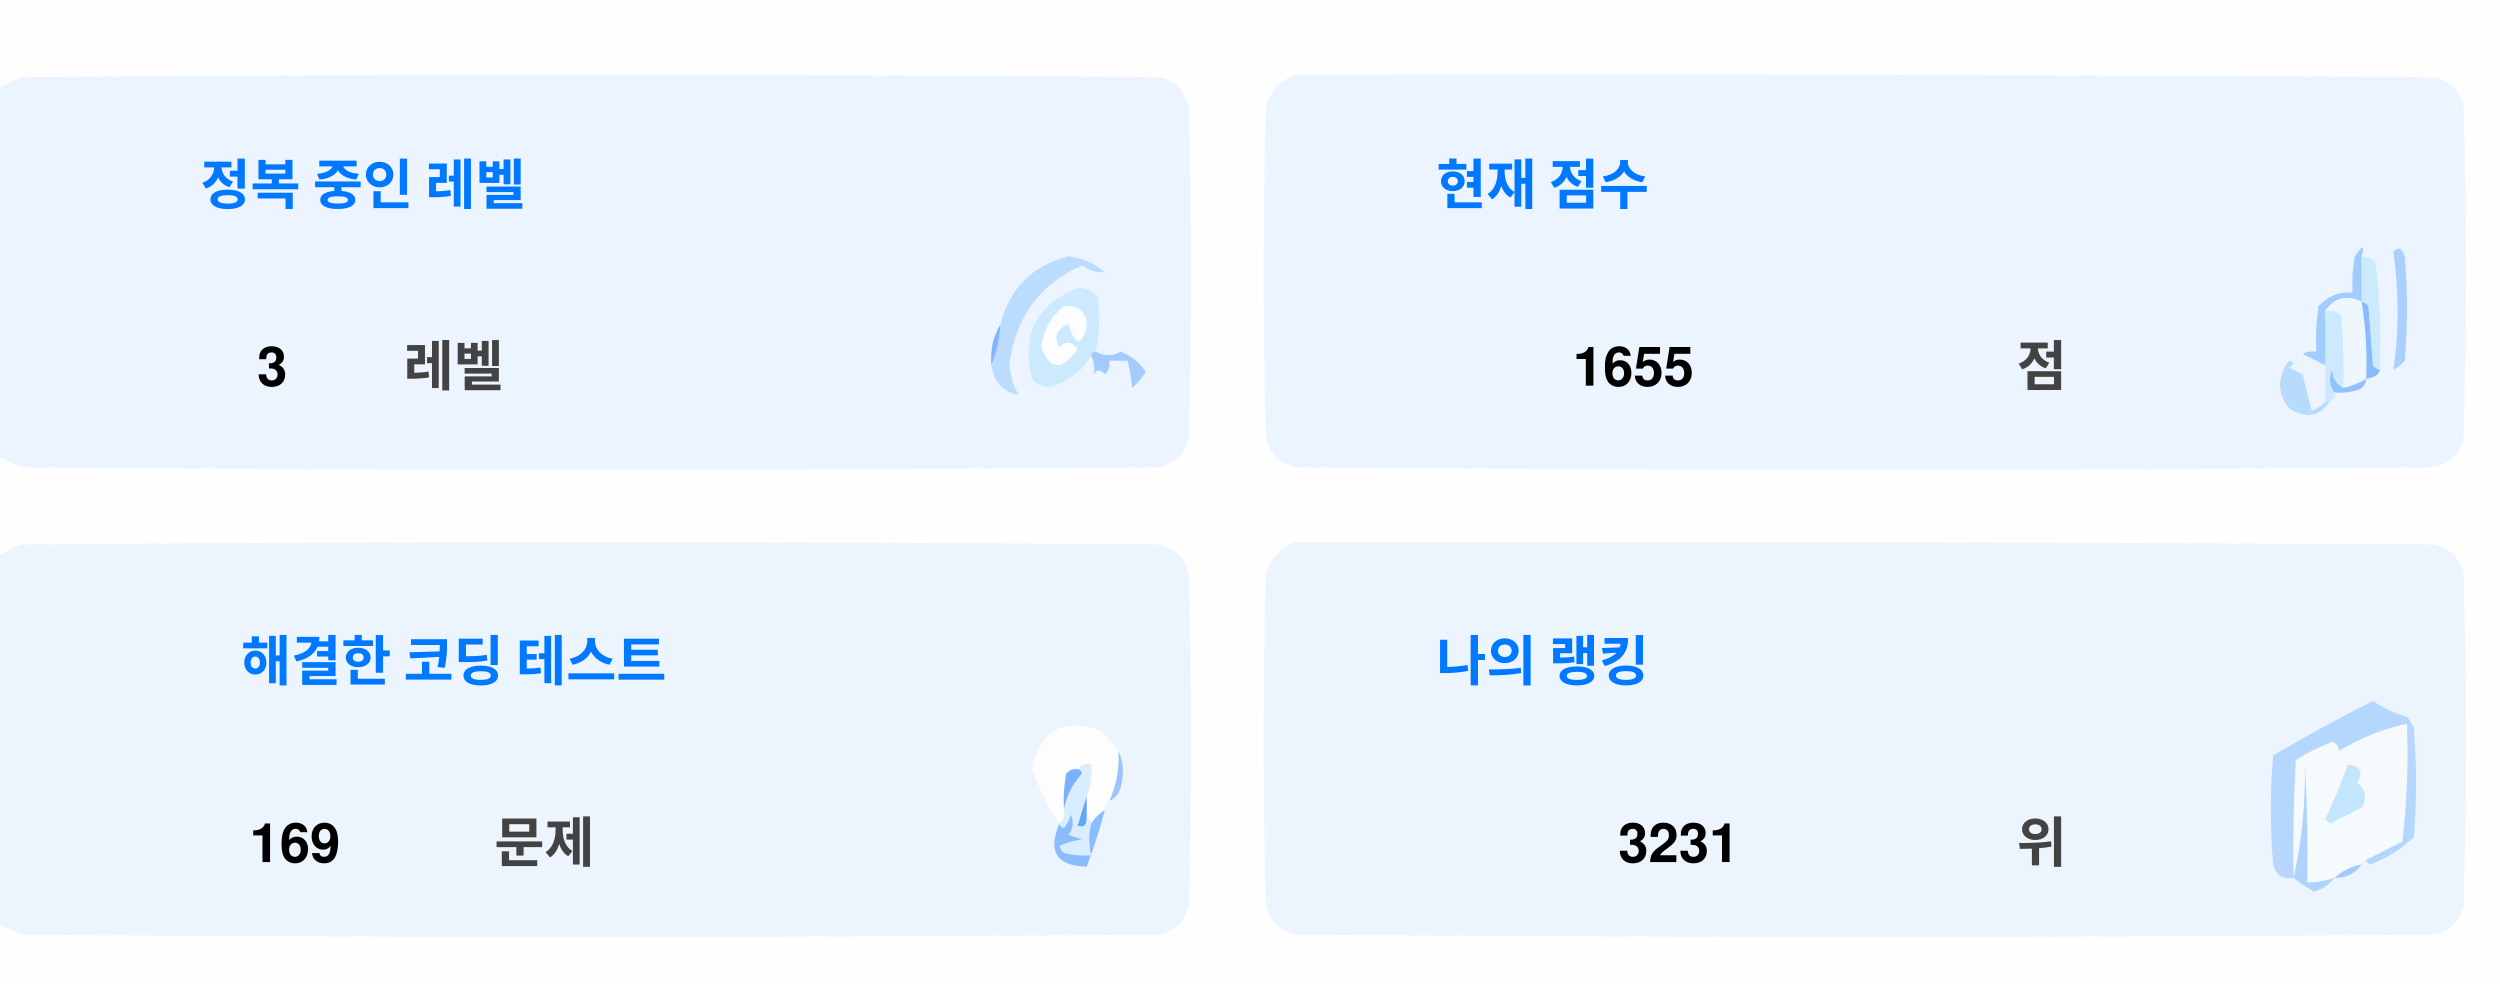
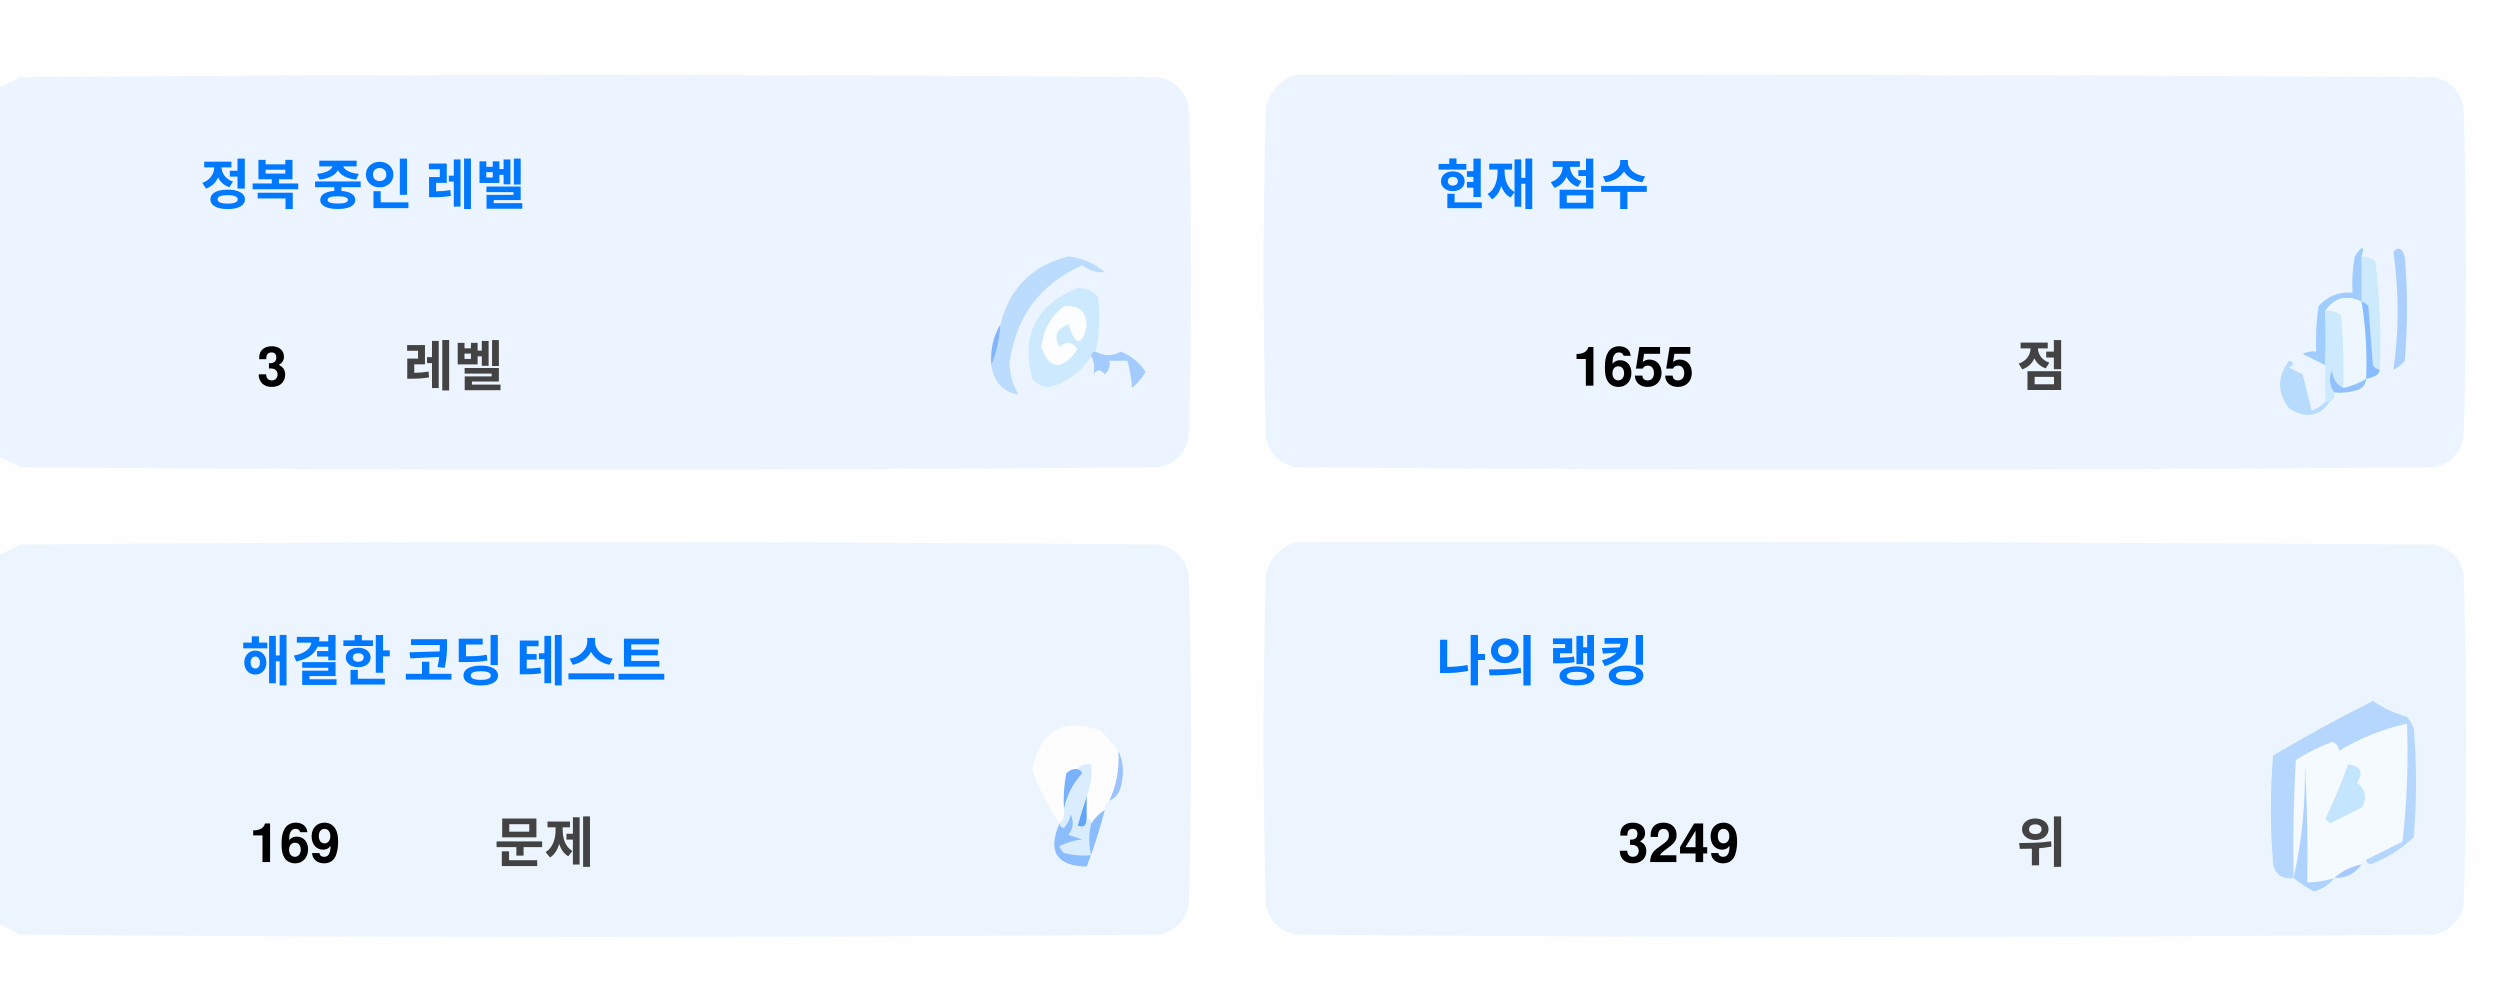
<svg xmlns="http://www.w3.org/2000/svg" version="1.1" width="551px" height="217px" style="shape-rendering:geometricPrecision; text-rendering:geometricPrecision; image-rendering:optimizeQuality; fill-rule:evenodd; clip-rule:evenodd">
  <style>.title {fill: #434343;font-size: 1rem;line-height: 1.5rem;font-weight: bold;font-family: -apple-system, BlinkMacSystemFont, Segoe UI, Helvetica, Arial, sans-serif, Apple Color Emoji, Segoe UI Emoji;}.desc {fill: #434343;font-size: 2.5rem;font-weight: bold;line-height: 1.5rem;font-family: -apple-system, BlinkMacSystemFont, Segoe UI, Helvetica, Arial, sans-serif, Apple Color Emoji, Segoe UI Emoji;}.desc-2 {fill: #434343;font-size: 1rem;font-weight: bold;line-height: 1.5rem;font-family: -apple-system, BlinkMacSystemFont, Segoe UI, Helvetica, Arial, sans-serif, Apple Color Emoji, Segoe UI Emoji;}.text, .desc {animation: twinkling 4s ease-in-out infinite;}@keyframes twinkling {40% { opacity: 1; }50% { opacity: 0.5; }60% { opacity: 1; }70% { opacity: 0.5; }80% { opacity: 1; }}</style>
  <g>
    <path style="opacity:1" fill="#fefefe" d="M -0.5,-0.5 C 183.167,-0.5 366.833,-0.5 550.5,-0.5C 550.5,71.833 550.5,144.167 550.5,216.5C 366.833,216.5 183.167,216.5 -0.5,216.5C -0.5,212.167 -0.5,207.833 -0.5,203.5C 1.14,204.32 2.807,205.153 4.5,206C 88.167,206.667 171.833,206.667 255.5,206C 259,205.167 261.167,203 262,199.5C 262.667,175.167 262.667,150.833 262,126.5C 261.167,123 259,120.833 255.5,120C 171.833,119.333 88.167,119.333 4.5,120C 2.807,120.847 1.14,121.68 -0.5,122.5C -0.5,115.167 -0.5,107.833 -0.5,100.5C 1.14,101.32 2.807,102.153 4.5,103C 88.167,103.667 171.833,103.667 255.5,103C 259,102.167 261.167,100 262,96.5C 262.667,72.167 262.667,47.833 262,23.5C 261.167,20 259,17.833 255.5,17C 171.833,16.333 88.167,16.333 4.5,17C 2.807,17.847 1.14,18.68 -0.5,19.5C -0.5,12.833 -0.5,6.167 -0.5,-0.5 Z" />
  </g>
  <g>
    <path style="opacity:1" fill="#ecf5ff" d="M -0.5,100.5 C -0.5,73.5 -0.5,46.5 -0.5,19.5C 1.14,18.68 2.807,17.847 4.5,17C 88.167,16.333 171.833,16.333 255.5,17C 259,17.833 261.167,20 262,23.5C 262.667,47.833 262.667,72.167 262,96.5C 261.167,100 259,102.167 255.5,103C 171.833,103.667 88.167,103.667 4.5,103C 2.807,102.153 1.14,101.32 -0.5,100.5 Z" />
  </g>
  <g>
    <path style="opacity:1" fill="#ecf5ff" d="M 285.5,16.5 C 369.167,16.333 452.834,16.5 536.5,17C 540,17.833 542.167,20 543,23.5C 543.667,47.833 543.667,72.167 543,96.5C 542.167,100 540,102.167 536.5,103C 452.833,103.667 369.167,103.667 285.5,103C 282,102.167 279.833,100 279,96.5C 278.333,72.167 278.333,47.833 279,23.5C 280.018,19.985 282.185,17.652 285.5,16.5 Z" />
  </g>
  <g>
    <path style="opacity:1" fill="#cdeafd" d="M 520.5,56.5 C 521.583,56.539 522.583,56.873 523.5,57.5C 524.498,65.472 524.831,73.472 524.5,81.5C 523.883,81.389 523.383,81.056 523,80.5C 522.667,76.167 522.333,71.833 522,67.5C 521.617,66.944 521.117,66.611 520.5,66.5C 520.5,63.167 520.5,59.833 520.5,56.5 Z" />
  </g>
  <g>
    <path style="opacity:1" fill="#abcfff" d="M 527.5,55.5 C 528.566,54.308 529.399,54.641 530,56.5C 530.667,64.167 530.667,71.833 530,79.5C 529.311,80.357 528.478,81.023 527.5,81.5C 528.758,73.08 528.758,64.414 527.5,55.5 Z" />
  </g>
  <g>
    <path style="opacity:1" fill="#bbdcfd" d="M 218.5,80.5 C 219.657,77.727 220.324,74.727 220.5,71.5C 222.49,63.51 227.49,58.51 235.5,56.5C 238.528,56.847 241.194,58.014 243.5,60C 241.744,60.141 240.078,59.641 238.5,58.5C 229.247,62.607 223.914,69.773 222.5,80C 222.565,82.526 223.232,84.859 224.5,87C 221.07,86.397 219.07,84.231 218.5,80.5 Z" />
  </g>
  <g>
    <path style="opacity:1" fill="#cde9fd" d="M 241.5,77.5 C 240.833,77.5 240.5,77.833 240.5,78.5C 238.628,81.529 235.961,83.695 232.5,85C 230.536,85.624 228.869,85.124 227.5,83.5C 225.021,73.791 228.354,67.124 237.5,63.5C 239.374,63.39 240.874,64.056 242,65.5C 242.497,69.524 242.331,73.524 241.5,77.5 Z" />
  </g>
  <g>
    <path style="opacity:1" fill="#fcfdfe" d="M 234.5,67.5 C 237.826,67.162 239.493,68.662 239.5,72C 238.334,76.434 237,76.267 235.5,71.5C 232.832,72.515 232.166,74.182 233.5,76.5C 235.017,75.089 236.351,75.256 237.5,77C 234.006,81.771 231.34,81.605 229.5,76.5C 229.904,72.771 231.571,69.771 234.5,67.5 Z" />
  </g>
  <g>
    <path style="opacity:1" fill="#a1ccfe" d="M 520.5,56.5 C 520.5,59.833 520.5,63.167 520.5,66.5C 517.238,64.922 514.572,65.589 512.5,68.5C 512.617,72.81 512.617,76.81 512.5,80.5C 510.86,79.68 509.193,78.847 507.5,78C 508.448,77.517 509.448,77.35 510.5,77.5C 510.335,74.15 510.502,70.817 511,67.5C 512.995,65.253 515.495,64.253 518.5,64.5C 518.336,61.813 518.503,59.146 519,56.5C 520.731,53.969 521.231,53.969 520.5,56.5 Z" />
  </g>
  <g>
    <path style="opacity:1" fill="#cde9fd" d="M 512.5,68.5 C 513.822,68.33 514.989,68.663 516,69.5C 516.499,74.823 516.666,80.156 516.5,85.5C 514.955,84.77 514.122,83.437 514,81.5C 513.22,83.387 513.387,85.054 514.5,86.5C 514.672,87.492 514.338,88.158 513.5,88.5C 513.167,88.5 512.833,88.5 512.5,88.5C 512.5,85.833 512.5,83.167 512.5,80.5C 512.617,76.81 512.617,72.81 512.5,68.5 Z" />
  </g>
  <g>
    <path style="opacity:1" fill="#eef6fe" d="M 520.5,66.5 C 521.407,72.106 521.74,77.773 521.5,83.5C 519.95,84.441 518.284,85.108 516.5,85.5C 516.666,80.156 516.499,74.823 516,69.5C 514.989,68.663 513.822,68.33 512.5,68.5C 514.572,65.589 517.238,64.922 520.5,66.5 Z" />
  </g>
  <g>
    <path style="opacity:1" fill="#88bcff" d="M 520.5,66.5 C 521.117,66.611 521.617,66.944 522,67.5C 522.333,71.833 522.667,76.167 523,80.5C 523.383,81.056 523.883,81.389 524.5,81.5C 524.445,82.469 523.445,83.136 521.5,83.5C 521.74,77.773 521.407,72.106 520.5,66.5 Z" />
  </g>
  <g>
    <path style="opacity:1" fill="#82b5fe" d="M 220.5,71.5 C 220.324,74.727 219.657,77.727 218.5,80.5C 218.215,77.171 218.882,74.171 220.5,71.5 Z" />
  </g>
  <g>
    <path style="opacity:1" fill="#a3cbfe" d="M 240.5,78.5 C 240.5,77.833 240.833,77.5 241.5,77.5C 243.391,78.536 245.224,78.536 247,77.5C 249.391,78.429 251.225,79.929 252.5,82C 251.681,83.319 250.681,84.486 249.5,85.5C 249.409,83.777 249.075,81.777 248.5,79.5C 247.167,79.5 245.833,79.5 244.5,79.5C 244.719,80.675 244.386,81.675 243.5,82.5C 242.575,81.359 241.741,81.359 241,82.5C 241.331,80.981 241.164,79.648 240.5,78.5 Z" />
  </g>
  <g>
    <path style="opacity:1" fill="#b7dbfd" d="M 512.5,88.5 C 512.833,88.5 513.167,88.5 513.5,88.5C 511.199,91.857 508.199,92.357 504.5,90C 501.872,86.535 501.872,83.035 504.5,79.5C 505.696,79.846 505.696,80.346 504.5,81C 505.5,81.5 506.5,82 507.5,82.5C 508.167,85.167 508.833,87.833 509.5,90.5C 510.739,90.058 511.739,89.391 512.5,88.5 Z" />
  </g>
  <g>
    <path style="opacity:1" fill="#92c1fe" d="M 516.5,85.5 C 518.284,85.108 519.95,84.441 521.5,83.5C 521.423,84.75 520.756,85.583 519.5,86C 517.866,86.493 516.199,86.66 514.5,86.5C 513.387,85.054 513.22,83.387 514,81.5C 514.122,83.437 514.955,84.77 516.5,85.5 Z" />
  </g>
  <g>
    <path style="opacity:1" fill="#ecf5fe" d="M -0.5,203.5 C -0.5,176.5 -0.5,149.5 -0.5,122.5C 1.14,121.68 2.807,120.847 4.5,120C 88.167,119.333 171.833,119.333 255.5,120C 259,120.833 261.167,123 262,126.5C 262.667,150.833 262.667,175.167 262,199.5C 261.167,203 259,205.167 255.5,206C 171.833,206.667 88.167,206.667 4.5,206C 2.807,205.153 1.14,204.32 -0.5,203.5 Z" />
  </g>
  <g>
    <path style="opacity:1" fill="#ecf5fe" d="M 285.5,119.5 C 369.167,119.333 452.834,119.5 536.5,120C 540,120.833 542.167,123 543,126.5C 543.667,150.833 543.667,175.167 543,199.5C 542.167,203 540,205.167 536.5,206C 452.833,206.667 369.167,206.667 285.5,206C 282,205.167 279.833,203 279,199.5C 278.333,175.167 278.333,150.833 279,126.5C 280.018,122.985 282.185,120.652 285.5,119.5 Z" />
  </g>
  <g>
    <path style="opacity:1" fill="#fdfdfe" d="M 246.5,165.5 C 246.758,169.367 246.092,173.034 244.5,176.5C 243.662,176.842 243.328,177.508 243.5,178.5C 242.272,179.306 241.272,180.306 240.5,181.5C 240.5,180.833 240.167,180.5 239.5,180.5C 239.5,178.833 239.5,177.167 239.5,175.5C 240.369,173.283 240.702,170.95 240.5,168.5C 239.209,168.263 238.209,168.596 237.5,169.5C 236.504,169.414 235.671,169.748 235,170.5C 234.503,173.146 234.336,175.813 234.5,178.5C 234.737,179.791 234.404,180.791 233.5,181.5C 230.986,177.806 228.986,173.806 227.5,169.5C 229.309,160.957 234.309,158.124 242.5,161C 244.07,162.397 245.404,163.897 246.5,165.5 Z" />
  </g>
  <g>
    <path style="opacity:1" fill="#f5faff" d="M 521.5,189.5 C 520.833,189.5 520.5,189.833 520.5,190.5C 518.181,190.992 516.181,191.992 514.5,193.5C 512.565,194.15 510.565,194.483 508.5,194.5C 508.666,185.827 508.5,177.16 508,168.5C 508.141,177.227 507.308,185.56 505.5,193.5C 505.334,184.827 505.5,176.16 506,167.5C 508.527,165.903 511.194,164.57 514,163.5C 515.011,163.892 515.511,164.559 515.5,165.5C 520.21,162.641 525.21,160.641 530.5,159.5C 530.831,168.192 530.498,176.859 529.5,185.5C 526.807,186.847 524.14,188.18 521.5,189.5 Z" />
  </g>
  <g>
    <path style="opacity:1" fill="#b6d7fd" d="M 521.5,189.5 C 524.14,188.18 526.807,186.847 529.5,185.5C 530.498,176.859 530.831,168.192 530.5,159.5C 525.21,160.641 520.21,162.641 515.5,165.5C 515.511,164.559 515.011,163.892 514,163.5C 511.194,164.57 508.527,165.903 506,167.5C 505.5,176.16 505.334,184.827 505.5,193.5C 503.089,193.863 501.589,192.863 501,190.5C 500.333,182.5 500.333,174.5 501,166.5C 508.173,162.246 515.507,158.246 523,154.5C 525.304,156.068 527.804,157.235 530.5,158C 531.126,158.75 531.626,159.584 532,160.5C 532.667,168.5 532.667,176.5 532,184.5C 529.292,187.111 526.125,189.111 522.5,190.5C 521.893,190.376 521.56,190.043 521.5,189.5 Z" />
  </g>
  <g>
    <path style="opacity:1" fill="#c3e5fe" d="M 517.5,168.5 C 520.317,168.801 520.984,170.134 519.5,172.5C 521.439,174.122 521.772,175.956 520.5,178C 518.167,179.167 515.833,180.333 513.5,181.5C 513.167,181.167 512.833,180.833 512.5,180.5C 514.414,176.515 516.081,172.515 517.5,168.5 Z" />
  </g>
  <g>
    <path style="opacity:1" fill="#7ab1fc" d="M 237.5,169.5 C 238.043,169.56 238.376,169.893 238.5,170.5C 236.395,172.836 235.062,175.503 234.5,178.5C 234.336,175.813 234.503,173.146 235,170.5C 235.671,169.748 236.504,169.414 237.5,169.5 Z" />
  </g>
  <g>
    <path style="opacity:1" fill="#afd3ff" d="M 514.5,193.5 C 513.378,194.947 511.878,195.947 510,196.5C 508.348,195.601 506.848,194.601 505.5,193.5C 507.308,185.56 508.141,177.227 508,168.5C 508.5,177.16 508.666,185.827 508.5,194.5C 510.565,194.483 512.565,194.15 514.5,193.5 Z" />
  </g>
  <g>
    <path style="opacity:1" fill="#9cc3fd" d="M 246.5,165.5 C 247.634,167.966 247.801,170.633 247,173.5C 246.623,174.942 245.79,175.942 244.5,176.5C 246.092,173.034 246.758,169.367 246.5,165.5 Z" />
  </g>
  <g>
    <path style="opacity:1" fill="#62a6fc" d="M 239.5,175.5 C 239.5,177.167 239.5,178.833 239.5,180.5C 239.483,182.028 238.816,182.528 237.5,182C 238.117,179.723 238.784,177.556 239.5,175.5 Z" />
  </g>
  <g>
    <path style="opacity:1" fill="#daedfe" d="M 237.5,169.5 C 238.209,168.596 239.209,168.263 240.5,168.5C 240.702,170.95 240.369,173.283 239.5,175.5C 238.784,177.556 238.117,179.723 237.5,182C 238.816,182.528 239.483,182.028 239.5,180.5C 240.167,180.5 240.5,180.833 240.5,181.5C 239.918,183.669 239.918,186.002 240.5,188.5C 238.473,188.662 236.473,188.495 234.5,188C 234.043,187.586 233.709,187.086 233.5,186.5C 235.078,185.702 236.744,185.202 238.5,185C 237.5,184.667 236.5,184.333 235.5,184C 236.554,182.612 236.72,181.112 236,179.5C 235.751,180.624 235.251,181.624 234.5,182.5C 233.893,182.376 233.56,182.043 233.5,181.5C 234.404,180.791 234.737,179.791 234.5,178.5C 235.062,175.503 236.395,172.836 238.5,170.5C 238.376,169.893 238.043,169.56 237.5,169.5 Z" />
  </g>
  <g>
    <path style="opacity:1" fill="#8bbcfd" d="M 243.5,178.5 C 242.395,182.803 241.062,186.969 239.5,191C 232.857,190.847 230.857,187.68 233.5,181.5C 233.56,182.043 233.893,182.376 234.5,182.5C 235.251,181.624 235.751,180.624 236,179.5C 236.72,181.112 236.554,182.612 235.5,184C 236.5,184.333 237.5,184.667 238.5,185C 236.744,185.202 235.078,185.702 233.5,186.5C 233.709,187.086 234.043,187.586 234.5,188C 236.473,188.495 238.473,188.662 240.5,188.5C 239.918,186.002 239.918,183.669 240.5,181.5C 241.272,180.306 242.272,179.306 243.5,178.5 Z" />
  </g>
  <g>
    <path style="opacity:1" fill="#a4c8ff" d="M 520.5,190.5 C 519.089,192.539 517.089,193.539 514.5,193.5C 516.181,191.992 518.181,190.992 520.5,190.5 Z" />
  </g>
  <text text-anchor="middle" x="80" y="45" class="title" style="fill:#0078ff;" stroke="#none" stroke-width="1">정복 중인 레벨</text>
  <text text-anchor="middle" x="60" y="85" class="desc" style="fill:#000000;" stroke="#none" stroke-width="1">3</text>
  <text text-anchor="middle" x="100" y="85" class="desc-2" style="fill:#434343;" stroke="#none" stroke-width="1">레벨</text>
  <text text-anchor="middle" x="340" y="45" class="title" style="fill:#0078ff;" stroke="#none" stroke-width="1">현재 점수</text>
  <text text-anchor="middle" x="360" y="85" class="desc" style="fill:#000000;" stroke="#none" stroke-width="1">1655</text>
  <text text-anchor="middle" x="450" y="85" class="desc-2" style="fill:#434343;" stroke="#none" stroke-width="1">점</text>
  <text text-anchor="middle" x="100" y="150" class="title" style="fill:#0078ff;" stroke="#none" stroke-width="1">해결한 코딩 테스트</text>
  <text text-anchor="middle" x="65" y="190" class="desc" style="fill:#000000;" stroke="#none" stroke-width="1">169</text>
  <text text-anchor="middle" x="120" y="190" class="desc-2" style="fill:#434343;" stroke="#none" stroke-width="1">문제</text>
  <text text-anchor="middle" x="340" y="150" class="title" style="fill:#0078ff;" stroke="#none" stroke-width="1">나의 랭킹</text>
-   <text text-anchor="middle" x="370" y="190" class="desc" style="fill:#000000;" stroke="#none" stroke-width="1">3231</text>
+   <text text-anchor="middle" x="370" y="190" class="desc" style="fill:#000000;" stroke="#none" stroke-width="1">3249</text>
  <text text-anchor="middle" x="450" y="190" class="desc-2" style="fill:#434343;" stroke="#none" stroke-width="1">위</text>
</svg>
